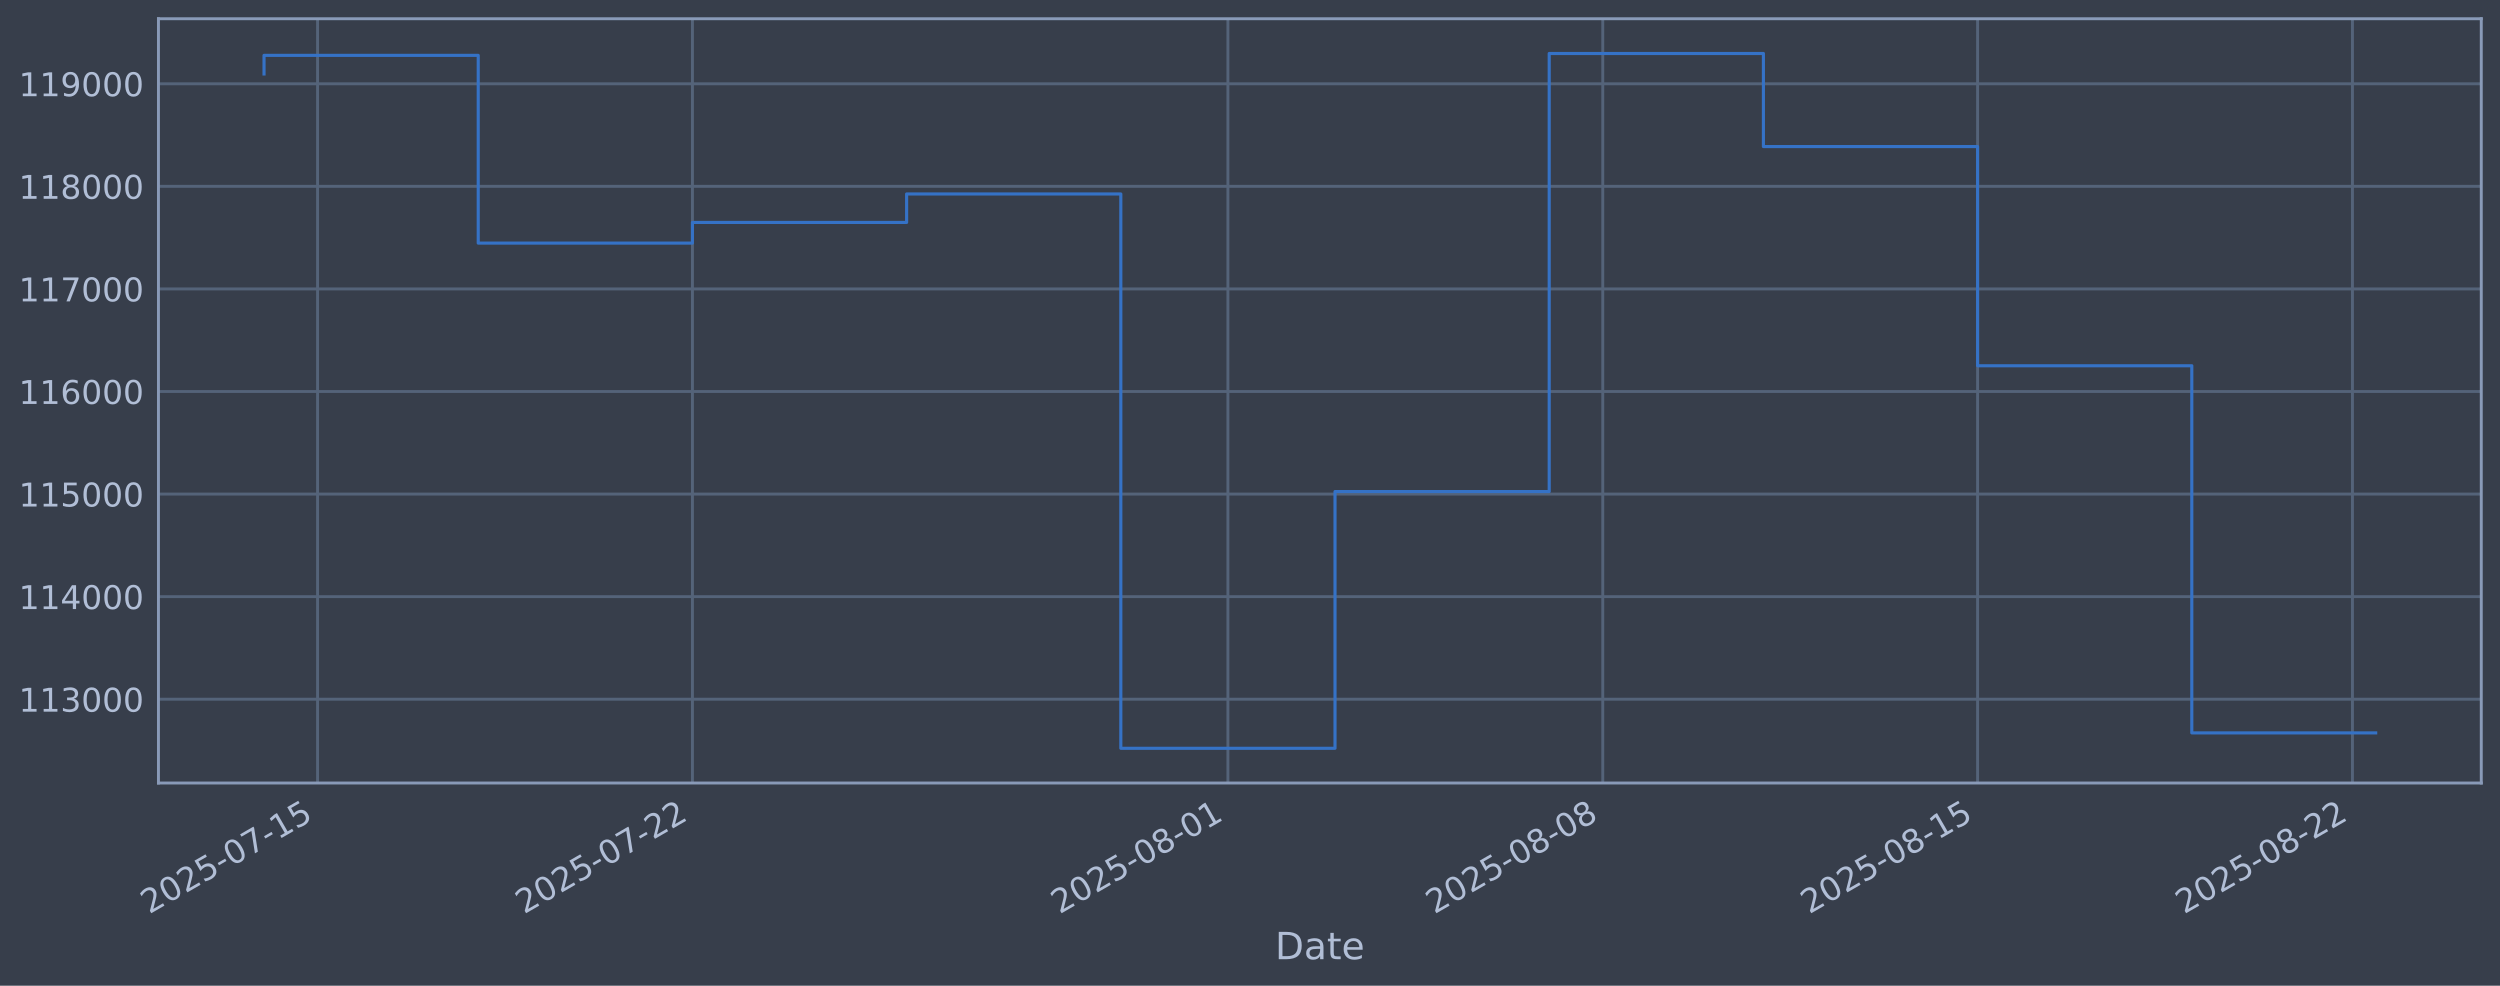
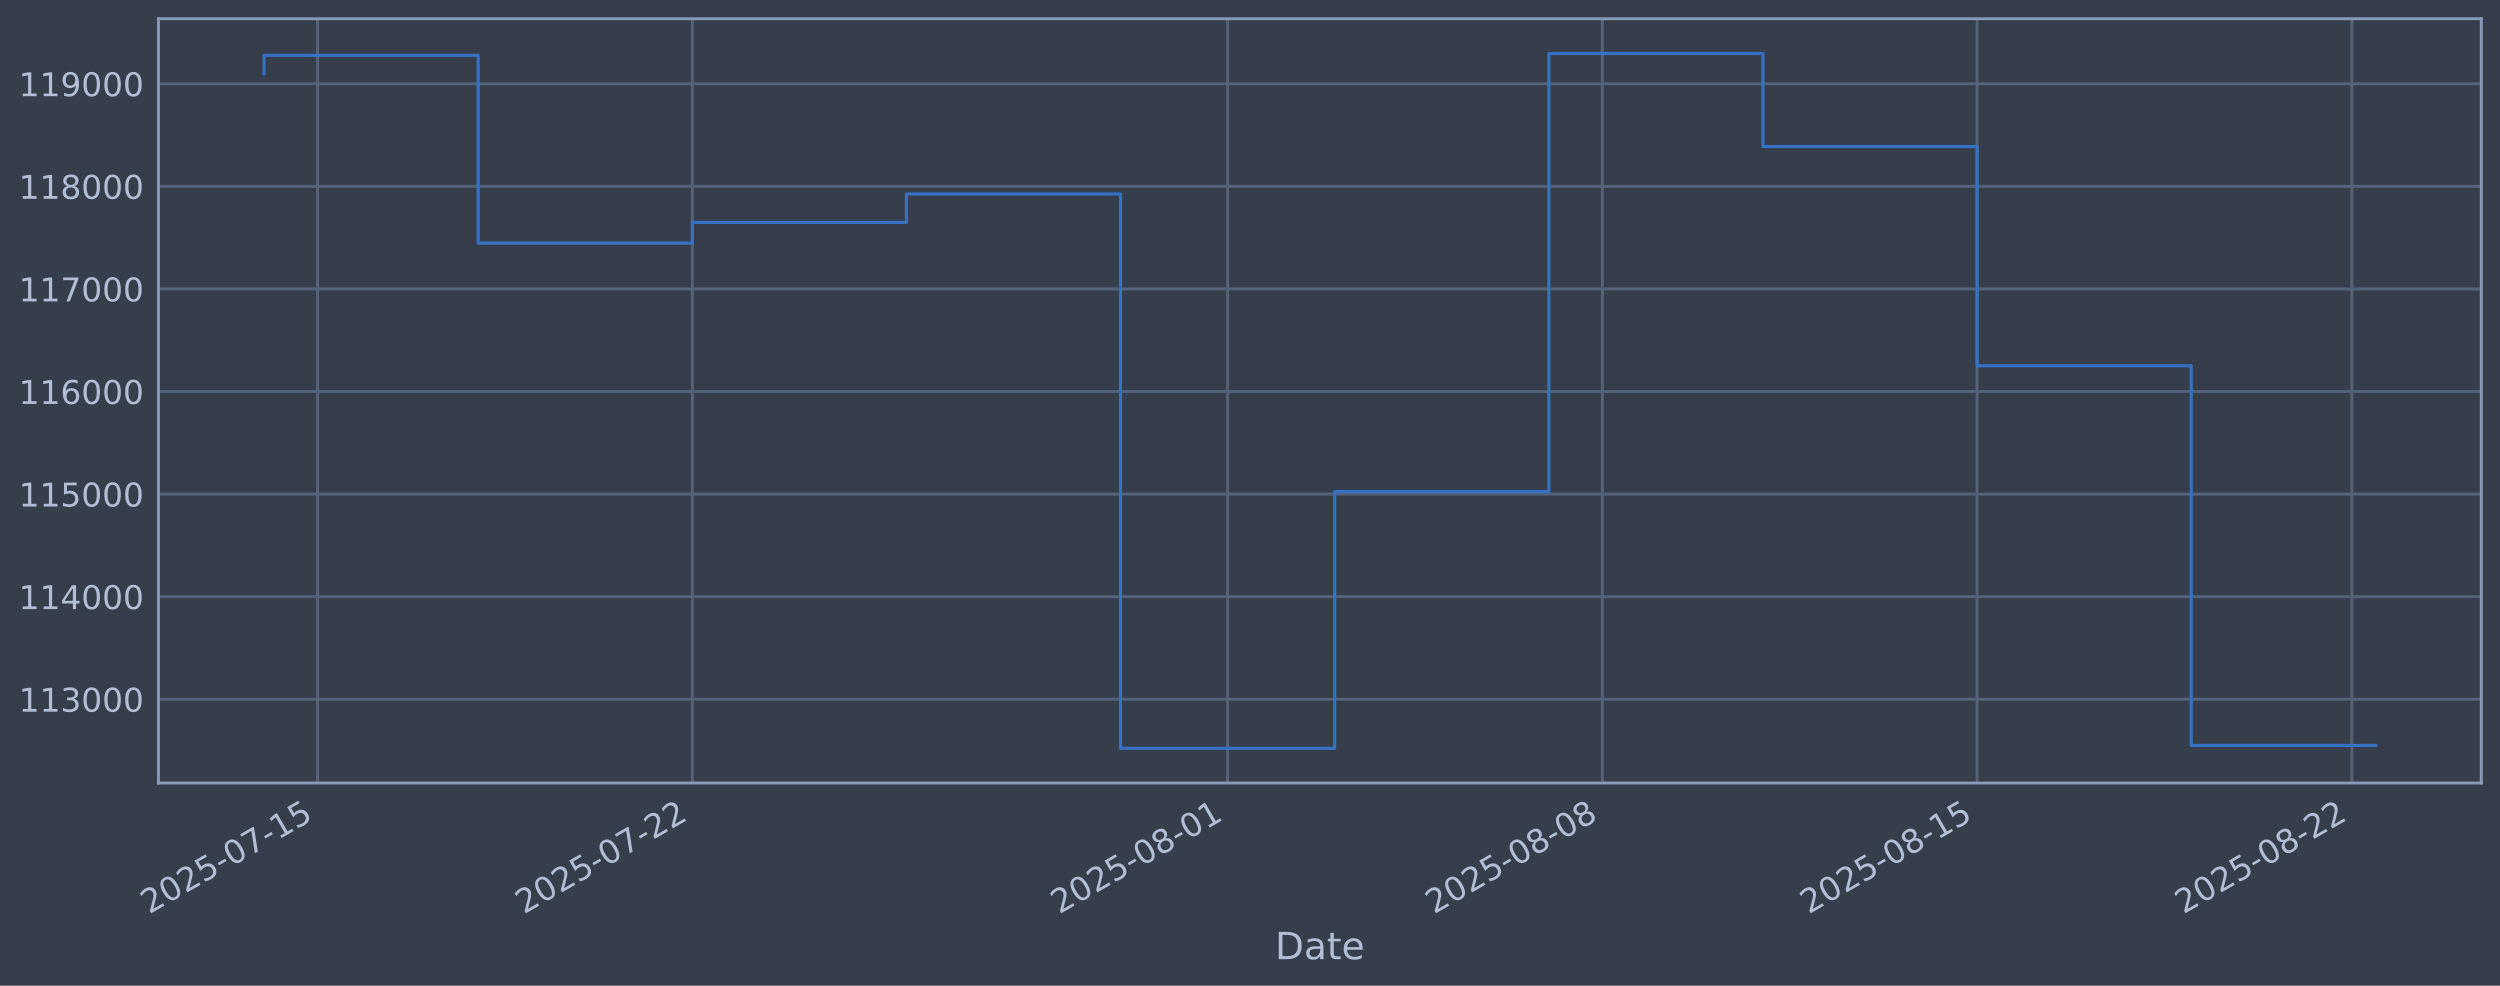
<svg xmlns="http://www.w3.org/2000/svg" xmlns:xlink="http://www.w3.org/1999/xlink" width="960.9pt" height="378.87pt" viewBox="0 0 960.9 378.87" version="1.1">
  <defs>
    <style type="text/css">*{stroke-linejoin: round; stroke-linecap: butt}</style>
  </defs>
  <g id="figure_1">
    <g id="patch_1">
      <path d="M 0 378.87  L 960.9 378.87  L 960.9 0  L 0 0  z " style="fill: #373e4b" />
    </g>
    <g id="axes_1">
      <g id="patch_2">
        <path d="M 60.901 300.96  L 953.701 300.96  L 953.701 7.2  L 60.901 7.2  z " style="fill: #373e4b" />
      </g>
      <g id="matplotlib.axis_1">
        <g id="xtick_1">
          <g id="line2d_1">
-             <path d="M 122.064 300.96  L 122.064 7.2  " clip-path="url(#p867b04a247)" style="fill: none; stroke: #546379; stroke-width: 1.12; stroke-linecap: square" />
+             <path d="M 122.058 300.96  L 122.058 7.2  " clip-path="url(#p6bbc671e72)" style="fill: none; stroke: #546379; stroke-width: 1.12; stroke-linecap: square" />
          </g>
          <g id="line2d_2" />
          <g id="text_1">
-             <g style="fill: #b1bed6" transform="translate(57.33891 351.4642) rotate(-30) scale(0.126 -0.126)">
+             <g style="fill: #b1bed6" transform="translate(57.33278 351.4642) rotate(-30) scale(0.126 -0.126)">
              <defs>
                <path id="DejaVuSans-32" d="M 1228 531  L 3431 531  L 3431 0  L 469 0  L 469 531  Q 828 903 1448 1529  Q 2069 2156 2228 2338  Q 2531 2678 2651 2914  Q 2772 3150 2772 3378  Q 2772 3750 2511 3984  Q 2250 4219 1831 4219  Q 1534 4219 1204 4116  Q 875 4013 500 3803  L 500 4441  Q 881 4594 1212 4672  Q 1544 4750 1819 4750  Q 2544 4750 2975 4387  Q 3406 4025 3406 3419  Q 3406 3131 3298 2873  Q 3191 2616 2906 2266  Q 2828 2175 2409 1742  Q 1991 1309 1228 531  z " transform="scale(0.015625)" />
                <path id="DejaVuSans-30" d="M 2034 4250  Q 1547 4250 1301 3770  Q 1056 3291 1056 2328  Q 1056 1369 1301 889  Q 1547 409 2034 409  Q 2525 409 2770 889  Q 3016 1369 3016 2328  Q 3016 3291 2770 3770  Q 2525 4250 2034 4250  z M 2034 4750  Q 2819 4750 3233 4129  Q 3647 3509 3647 2328  Q 3647 1150 3233 529  Q 2819 -91 2034 -91  Q 1250 -91 836 529  Q 422 1150 422 2328  Q 422 3509 836 4129  Q 1250 4750 2034 4750  z " transform="scale(0.015625)" />
                <path id="DejaVuSans-35" d="M 691 4666  L 3169 4666  L 3169 4134  L 1269 4134  L 1269 2991  Q 1406 3038 1543 3061  Q 1681 3084 1819 3084  Q 2600 3084 3056 2656  Q 3513 2228 3513 1497  Q 3513 744 3044 326  Q 2575 -91 1722 -91  Q 1428 -91 1123 -41  Q 819 9 494 109  L 494 744  Q 775 591 1075 516  Q 1375 441 1709 441  Q 2250 441 2565 725  Q 2881 1009 2881 1497  Q 2881 1984 2565 2268  Q 2250 2553 1709 2553  Q 1456 2553 1204 2497  Q 953 2441 691 2322  L 691 4666  z " transform="scale(0.015625)" />
                <path id="DejaVuSans-2d" d="M 313 2009  L 1997 2009  L 1997 1497  L 313 1497  L 313 2009  z " transform="scale(0.015625)" />
                <path id="DejaVuSans-37" d="M 525 4666  L 3525 4666  L 3525 4397  L 1831 0  L 1172 0  L 2766 4134  L 525 4134  L 525 4666  z " transform="scale(0.015625)" />
                <path id="DejaVuSans-31" d="M 794 531  L 1825 531  L 1825 4091  L 703 3866  L 703 4441  L 1819 4666  L 2450 4666  L 2450 531  L 3481 531  L 3481 0  L 794 0  L 794 531  z " transform="scale(0.015625)" />
              </defs>
              <use xlink:href="#DejaVuSans-32" />
              <use xlink:href="#DejaVuSans-30" transform="translate(63.62305 0)" />
              <use xlink:href="#DejaVuSans-32" transform="translate(127.2461 0)" />
              <use xlink:href="#DejaVuSans-35" transform="translate(190.8691 0)" />
              <use xlink:href="#DejaVuSans-2d" transform="translate(254.4922 0)" />
              <use xlink:href="#DejaVuSans-30" transform="translate(290.5762 0)" />
              <use xlink:href="#DejaVuSans-37" transform="translate(354.1992 0)" />
              <use xlink:href="#DejaVuSans-2d" transform="translate(417.8223 0)" />
              <use xlink:href="#DejaVuSans-31" transform="translate(453.9062 0)" />
              <use xlink:href="#DejaVuSans-35" transform="translate(517.5293 0)" />
            </g>
          </g>
        </g>
        <g id="xtick_2">
          <g id="line2d_3">
-             <path d="M 266.139 300.96  L 266.139 7.2  " clip-path="url(#p867b04a247)" style="fill: none; stroke: #546379; stroke-width: 1.12; stroke-linecap: square" />
+             <path d="M 266.09 300.96  L 266.09 7.2  " clip-path="url(#p6bbc671e72)" style="fill: none; stroke: #546379; stroke-width: 1.12; stroke-linecap: square" />
          </g>
          <g id="line2d_4" />
          <g id="text_2">
-             <g style="fill: #b1bed6" transform="translate(201.4136 351.4642) rotate(-30) scale(0.126 -0.126)">
+             <g style="fill: #b1bed6" transform="translate(201.3646 351.4642) rotate(-30) scale(0.126 -0.126)">
              <use xlink:href="#DejaVuSans-32" />
              <use xlink:href="#DejaVuSans-30" transform="translate(63.62305 0)" />
              <use xlink:href="#DejaVuSans-32" transform="translate(127.2461 0)" />
              <use xlink:href="#DejaVuSans-35" transform="translate(190.8691 0)" />
              <use xlink:href="#DejaVuSans-2d" transform="translate(254.4922 0)" />
              <use xlink:href="#DejaVuSans-30" transform="translate(290.5762 0)" />
              <use xlink:href="#DejaVuSans-37" transform="translate(354.1992 0)" />
              <use xlink:href="#DejaVuSans-2d" transform="translate(417.8223 0)" />
              <use xlink:href="#DejaVuSans-32" transform="translate(453.9062 0)" />
              <use xlink:href="#DejaVuSans-32" transform="translate(517.5293 0)" />
            </g>
          </g>
        </g>
        <g id="xtick_3">
          <g id="line2d_5">
-             <path d="M 471.96 300.96  L 471.96 7.2  " clip-path="url(#p867b04a247)" style="fill: none; stroke: #546379; stroke-width: 1.12; stroke-linecap: square" />
+             <path d="M 471.85 300.96  L 471.85 7.2  " clip-path="url(#p6bbc671e72)" style="fill: none; stroke: #546379; stroke-width: 1.12; stroke-linecap: square" />
          </g>
          <g id="line2d_6" />
          <g id="text_3">
-             <g style="fill: #b1bed6" transform="translate(407.2347 351.4642) rotate(-30) scale(0.126 -0.126)">
+             <g style="fill: #b1bed6" transform="translate(407.1243 351.4642) rotate(-30) scale(0.126 -0.126)">
              <defs>
                <path id="DejaVuSans-38" d="M 2034 2216  Q 1584 2216 1326 1975  Q 1069 1734 1069 1313  Q 1069 891 1326 650  Q 1584 409 2034 409  Q 2484 409 2743 651  Q 3003 894 3003 1313  Q 3003 1734 2745 1975  Q 2488 2216 2034 2216  z M 1403 2484  Q 997 2584 770 2862  Q 544 3141 544 3541  Q 544 4100 942 4425  Q 1341 4750 2034 4750  Q 2731 4750 3128 4425  Q 3525 4100 3525 3541  Q 3525 3141 3298 2862  Q 3072 2584 2669 2484  Q 3125 2378 3379 2068  Q 3634 1759 3634 1313  Q 3634 634 3220 271  Q 2806 -91 2034 -91  Q 1263 -91 848 271  Q 434 634 434 1313  Q 434 1759 690 2068  Q 947 2378 1403 2484  z M 1172 3481  Q 1172 3119 1398 2916  Q 1625 2713 2034 2713  Q 2441 2713 2670 2916  Q 2900 3119 2900 3481  Q 2900 3844 2670 4047  Q 2441 4250 2034 4250  Q 1625 4250 1398 4047  Q 1172 3844 1172 3481  z " transform="scale(0.015625)" />
              </defs>
              <use xlink:href="#DejaVuSans-32" />
              <use xlink:href="#DejaVuSans-30" transform="translate(63.62305 0)" />
              <use xlink:href="#DejaVuSans-32" transform="translate(127.2461 0)" />
              <use xlink:href="#DejaVuSans-35" transform="translate(190.8691 0)" />
              <use xlink:href="#DejaVuSans-2d" transform="translate(254.4922 0)" />
              <use xlink:href="#DejaVuSans-30" transform="translate(290.5762 0)" />
              <use xlink:href="#DejaVuSans-38" transform="translate(354.1992 0)" />
              <use xlink:href="#DejaVuSans-2d" transform="translate(417.8223 0)" />
              <use xlink:href="#DejaVuSans-30" transform="translate(453.9062 0)" />
              <use xlink:href="#DejaVuSans-31" transform="translate(517.5293 0)" />
            </g>
          </g>
        </g>
        <g id="xtick_4">
          <g id="line2d_7">
-             <path d="M 616.035 300.96  L 616.035 7.2  " clip-path="url(#p867b04a247)" style="fill: none; stroke: #546379; stroke-width: 1.12; stroke-linecap: square" />
+             <path d="M 615.882 300.96  L 615.882 7.2  " clip-path="url(#p6bbc671e72)" style="fill: none; stroke: #546379; stroke-width: 1.12; stroke-linecap: square" />
          </g>
          <g id="line2d_8" />
          <g id="text_4">
-             <g style="fill: #b1bed6" transform="translate(551.3094 351.4642) rotate(-30) scale(0.126 -0.126)">
+             <g style="fill: #b1bed6" transform="translate(551.1561 351.4642) rotate(-30) scale(0.126 -0.126)">
              <use xlink:href="#DejaVuSans-32" />
              <use xlink:href="#DejaVuSans-30" transform="translate(63.62305 0)" />
              <use xlink:href="#DejaVuSans-32" transform="translate(127.2461 0)" />
              <use xlink:href="#DejaVuSans-35" transform="translate(190.8691 0)" />
              <use xlink:href="#DejaVuSans-2d" transform="translate(254.4922 0)" />
              <use xlink:href="#DejaVuSans-30" transform="translate(290.5762 0)" />
              <use xlink:href="#DejaVuSans-38" transform="translate(354.1992 0)" />
              <use xlink:href="#DejaVuSans-2d" transform="translate(417.8223 0)" />
              <use xlink:href="#DejaVuSans-30" transform="translate(453.9062 0)" />
              <use xlink:href="#DejaVuSans-38" transform="translate(517.5293 0)" />
            </g>
          </g>
        </g>
        <g id="xtick_5">
          <g id="line2d_9">
-             <path d="M 760.11 300.96  L 760.11 7.2  " clip-path="url(#p867b04a247)" style="fill: none; stroke: #546379; stroke-width: 1.12; stroke-linecap: square" />
+             <path d="M 759.913 300.96  L 759.913 7.2  " clip-path="url(#p6bbc671e72)" style="fill: none; stroke: #546379; stroke-width: 1.12; stroke-linecap: square" />
          </g>
          <g id="line2d_10" />
          <g id="text_5">
-             <g style="fill: #b1bed6" transform="translate(695.3841 351.4642) rotate(-30) scale(0.126 -0.126)">
+             <g style="fill: #b1bed6" transform="translate(695.1878 351.4642) rotate(-30) scale(0.126 -0.126)">
              <use xlink:href="#DejaVuSans-32" />
              <use xlink:href="#DejaVuSans-30" transform="translate(63.62305 0)" />
              <use xlink:href="#DejaVuSans-32" transform="translate(127.2461 0)" />
              <use xlink:href="#DejaVuSans-35" transform="translate(190.8691 0)" />
              <use xlink:href="#DejaVuSans-2d" transform="translate(254.4922 0)" />
              <use xlink:href="#DejaVuSans-30" transform="translate(290.5762 0)" />
              <use xlink:href="#DejaVuSans-38" transform="translate(354.1992 0)" />
              <use xlink:href="#DejaVuSans-2d" transform="translate(417.8223 0)" />
              <use xlink:href="#DejaVuSans-31" transform="translate(453.9062 0)" />
              <use xlink:href="#DejaVuSans-35" transform="translate(517.5293 0)" />
            </g>
          </g>
        </g>
        <g id="xtick_6">
          <g id="line2d_11">
-             <path d="M 904.184 300.96  L 904.184 7.2  " clip-path="url(#p867b04a247)" style="fill: none; stroke: #546379; stroke-width: 1.12; stroke-linecap: square" />
+             <path d="M 903.945 300.96  L 903.945 7.2  " clip-path="url(#p6bbc671e72)" style="fill: none; stroke: #546379; stroke-width: 1.12; stroke-linecap: square" />
          </g>
          <g id="line2d_12" />
          <g id="text_6">
-             <g style="fill: #b1bed6" transform="translate(839.4588 351.4642) rotate(-30) scale(0.126 -0.126)">
+             <g style="fill: #b1bed6" transform="translate(839.2196 351.4642) rotate(-30) scale(0.126 -0.126)">
              <use xlink:href="#DejaVuSans-32" />
              <use xlink:href="#DejaVuSans-30" transform="translate(63.62305 0)" />
              <use xlink:href="#DejaVuSans-32" transform="translate(127.2461 0)" />
              <use xlink:href="#DejaVuSans-35" transform="translate(190.8691 0)" />
              <use xlink:href="#DejaVuSans-2d" transform="translate(254.4922 0)" />
              <use xlink:href="#DejaVuSans-30" transform="translate(290.5762 0)" />
              <use xlink:href="#DejaVuSans-38" transform="translate(354.1992 0)" />
              <use xlink:href="#DejaVuSans-2d" transform="translate(417.8223 0)" />
              <use xlink:href="#DejaVuSans-32" transform="translate(453.9062 0)" />
              <use xlink:href="#DejaVuSans-32" transform="translate(517.5293 0)" />
            </g>
          </g>
        </g>
        <g id="text_7">
          <g style="fill: #b1bed6" transform="translate(490.0914 368.6753) scale(0.144 -0.144)">
            <defs>
              <path id="DejaVuSans-44" d="M 1259 4147  L 1259 519  L 2022 519  Q 2988 519 3436 956  Q 3884 1394 3884 2338  Q 3884 3275 3436 3711  Q 2988 4147 2022 4147  L 1259 4147  z M 628 4666  L 1925 4666  Q 3281 4666 3915 4102  Q 4550 3538 4550 2338  Q 4550 1131 3912 565  Q 3275 0 1925 0  L 628 0  L 628 4666  z " transform="scale(0.015625)" />
              <path id="DejaVuSans-61" d="M 2194 1759  Q 1497 1759 1228 1600  Q 959 1441 959 1056  Q 959 750 1161 570  Q 1363 391 1709 391  Q 2188 391 2477 730  Q 2766 1069 2766 1631  L 2766 1759  L 2194 1759  z M 3341 1997  L 3341 0  L 2766 0  L 2766 531  Q 2569 213 2275 61  Q 1981 -91 1556 -91  Q 1019 -91 701 211  Q 384 513 384 1019  Q 384 1609 779 1909  Q 1175 2209 1959 2209  L 2766 2209  L 2766 2266  Q 2766 2663 2505 2880  Q 2244 3097 1772 3097  Q 1472 3097 1187 3025  Q 903 2953 641 2809  L 641 3341  Q 956 3463 1253 3523  Q 1550 3584 1831 3584  Q 2591 3584 2966 3190  Q 3341 2797 3341 1997  z " transform="scale(0.015625)" />
              <path id="DejaVuSans-74" d="M 1172 4494  L 1172 3500  L 2356 3500  L 2356 3053  L 1172 3053  L 1172 1153  Q 1172 725 1289 603  Q 1406 481 1766 481  L 2356 481  L 2356 0  L 1766 0  Q 1100 0 847 248  Q 594 497 594 1153  L 594 3053  L 172 3053  L 172 3500  L 594 3500  L 594 4494  L 1172 4494  z " transform="scale(0.015625)" />
              <path id="DejaVuSans-65" d="M 3597 1894  L 3597 1613  L 953 1613  Q 991 1019 1311 708  Q 1631 397 2203 397  Q 2534 397 2845 478  Q 3156 559 3463 722  L 3463 178  Q 3153 47 2828 -22  Q 2503 -91 2169 -91  Q 1331 -91 842 396  Q 353 884 353 1716  Q 353 2575 817 3079  Q 1281 3584 2069 3584  Q 2775 3584 3186 3129  Q 3597 2675 3597 1894  z M 3022 2063  Q 3016 2534 2758 2815  Q 2500 3097 2075 3097  Q 1594 3097 1305 2825  Q 1016 2553 972 2059  L 3022 2063  z " transform="scale(0.015625)" />
            </defs>
            <use xlink:href="#DejaVuSans-44" />
            <use xlink:href="#DejaVuSans-61" transform="translate(77.00195 0)" />
            <use xlink:href="#DejaVuSans-74" transform="translate(138.2812 0)" />
            <use xlink:href="#DejaVuSans-65" transform="translate(177.4902 0)" />
          </g>
        </g>
      </g>
      <g id="matplotlib.axis_2">
        <g id="ytick_1">
          <g id="line2d_13">
-             <path d="M 60.901 268.75  L 953.701 268.75  " clip-path="url(#p867b04a247)" style="fill: none; stroke: #546379; stroke-width: 1.12; stroke-linecap: square" />
+             <path d="M 60.901 268.75  L 953.701 268.75  " clip-path="url(#p6bbc671e72)" style="fill: none; stroke: #546379; stroke-width: 1.12; stroke-linecap: square" />
          </g>
          <g id="line2d_14" />
          <g id="text_8">
            <g style="fill: #b1bed6" transform="translate(7.2 273.5373) scale(0.126 -0.126)">
              <defs>
                <path id="DejaVuSans-33" d="M 2597 2516  Q 3050 2419 3304 2112  Q 3559 1806 3559 1356  Q 3559 666 3084 287  Q 2609 -91 1734 -91  Q 1441 -91 1130 -33  Q 819 25 488 141  L 488 750  Q 750 597 1062 519  Q 1375 441 1716 441  Q 2309 441 2620 675  Q 2931 909 2931 1356  Q 2931 1769 2642 2001  Q 2353 2234 1838 2234  L 1294 2234  L 1294 2753  L 1863 2753  Q 2328 2753 2575 2939  Q 2822 3125 2822 3475  Q 2822 3834 2567 4026  Q 2313 4219 1838 4219  Q 1578 4219 1281 4162  Q 984 4106 628 3988  L 628 4550  Q 988 4650 1302 4700  Q 1616 4750 1894 4750  Q 2613 4750 3031 4423  Q 3450 4097 3450 3541  Q 3450 3153 3228 2886  Q 3006 2619 2597 2516  z " transform="scale(0.015625)" />
              </defs>
              <use xlink:href="#DejaVuSans-31" />
              <use xlink:href="#DejaVuSans-31" transform="translate(63.62305 0)" />
              <use xlink:href="#DejaVuSans-33" transform="translate(127.2461 0)" />
              <use xlink:href="#DejaVuSans-30" transform="translate(190.8691 0)" />
              <use xlink:href="#DejaVuSans-30" transform="translate(254.4922 0)" />
              <use xlink:href="#DejaVuSans-30" transform="translate(318.1152 0)" />
            </g>
          </g>
        </g>
        <g id="ytick_2">
          <g id="line2d_15">
-             <path d="M 60.901 229.325  L 953.701 229.325  " clip-path="url(#p867b04a247)" style="fill: none; stroke: #546379; stroke-width: 1.12; stroke-linecap: square" />
+             <path d="M 60.901 229.325  L 953.701 229.325  " clip-path="url(#p6bbc671e72)" style="fill: none; stroke: #546379; stroke-width: 1.12; stroke-linecap: square" />
          </g>
          <g id="line2d_16" />
          <g id="text_9">
            <g style="fill: #b1bed6" transform="translate(7.2 234.1122) scale(0.126 -0.126)">
              <defs>
                <path id="DejaVuSans-34" d="M 2419 4116  L 825 1625  L 2419 1625  L 2419 4116  z M 2253 4666  L 3047 4666  L 3047 1625  L 3713 1625  L 3713 1100  L 3047 1100  L 3047 0  L 2419 0  L 2419 1100  L 313 1100  L 313 1709  L 2253 4666  z " transform="scale(0.015625)" />
              </defs>
              <use xlink:href="#DejaVuSans-31" />
              <use xlink:href="#DejaVuSans-31" transform="translate(63.62305 0)" />
              <use xlink:href="#DejaVuSans-34" transform="translate(127.2461 0)" />
              <use xlink:href="#DejaVuSans-30" transform="translate(190.8691 0)" />
              <use xlink:href="#DejaVuSans-30" transform="translate(254.4922 0)" />
              <use xlink:href="#DejaVuSans-30" transform="translate(318.1152 0)" />
            </g>
          </g>
        </g>
        <g id="ytick_3">
          <g id="line2d_17">
-             <path d="M 60.901 189.9  L 953.701 189.9  " clip-path="url(#p867b04a247)" style="fill: none; stroke: #546379; stroke-width: 1.12; stroke-linecap: square" />
+             <path d="M 60.901 189.9  L 953.701 189.9  " clip-path="url(#p6bbc671e72)" style="fill: none; stroke: #546379; stroke-width: 1.12; stroke-linecap: square" />
          </g>
          <g id="line2d_18" />
          <g id="text_10">
            <g style="fill: #b1bed6" transform="translate(7.2 194.6871) scale(0.126 -0.126)">
              <use xlink:href="#DejaVuSans-31" />
              <use xlink:href="#DejaVuSans-31" transform="translate(63.62305 0)" />
              <use xlink:href="#DejaVuSans-35" transform="translate(127.2461 0)" />
              <use xlink:href="#DejaVuSans-30" transform="translate(190.8691 0)" />
              <use xlink:href="#DejaVuSans-30" transform="translate(254.4922 0)" />
              <use xlink:href="#DejaVuSans-30" transform="translate(318.1152 0)" />
            </g>
          </g>
        </g>
        <g id="ytick_4">
          <g id="line2d_19">
-             <path d="M 60.901 150.475  L 953.701 150.475  " clip-path="url(#p867b04a247)" style="fill: none; stroke: #546379; stroke-width: 1.12; stroke-linecap: square" />
+             <path d="M 60.901 150.475  L 953.701 150.475  " clip-path="url(#p6bbc671e72)" style="fill: none; stroke: #546379; stroke-width: 1.12; stroke-linecap: square" />
          </g>
          <g id="line2d_20" />
          <g id="text_11">
            <g style="fill: #b1bed6" transform="translate(7.2 155.262) scale(0.126 -0.126)">
              <defs>
                <path id="DejaVuSans-36" d="M 2113 2584  Q 1688 2584 1439 2293  Q 1191 2003 1191 1497  Q 1191 994 1439 701  Q 1688 409 2113 409  Q 2538 409 2786 701  Q 3034 994 3034 1497  Q 3034 2003 2786 2293  Q 2538 2584 2113 2584  z M 3366 4563  L 3366 3988  Q 3128 4100 2886 4159  Q 2644 4219 2406 4219  Q 1781 4219 1451 3797  Q 1122 3375 1075 2522  Q 1259 2794 1537 2939  Q 1816 3084 2150 3084  Q 2853 3084 3261 2657  Q 3669 2231 3669 1497  Q 3669 778 3244 343  Q 2819 -91 2113 -91  Q 1303 -91 875 529  Q 447 1150 447 2328  Q 447 3434 972 4092  Q 1497 4750 2381 4750  Q 2619 4750 2861 4703  Q 3103 4656 3366 4563  z " transform="scale(0.015625)" />
              </defs>
              <use xlink:href="#DejaVuSans-31" />
              <use xlink:href="#DejaVuSans-31" transform="translate(63.62305 0)" />
              <use xlink:href="#DejaVuSans-36" transform="translate(127.2461 0)" />
              <use xlink:href="#DejaVuSans-30" transform="translate(190.8691 0)" />
              <use xlink:href="#DejaVuSans-30" transform="translate(254.4922 0)" />
              <use xlink:href="#DejaVuSans-30" transform="translate(318.1152 0)" />
            </g>
          </g>
        </g>
        <g id="ytick_5">
          <g id="line2d_21">
-             <path d="M 60.901 111.05  L 953.701 111.05  " clip-path="url(#p867b04a247)" style="fill: none; stroke: #546379; stroke-width: 1.12; stroke-linecap: square" />
+             <path d="M 60.901 111.05  L 953.701 111.05  " clip-path="url(#p6bbc671e72)" style="fill: none; stroke: #546379; stroke-width: 1.12; stroke-linecap: square" />
          </g>
          <g id="line2d_22" />
          <g id="text_12">
            <g style="fill: #b1bed6" transform="translate(7.2 115.8369) scale(0.126 -0.126)">
              <use xlink:href="#DejaVuSans-31" />
              <use xlink:href="#DejaVuSans-31" transform="translate(63.62305 0)" />
              <use xlink:href="#DejaVuSans-37" transform="translate(127.2461 0)" />
              <use xlink:href="#DejaVuSans-30" transform="translate(190.8691 0)" />
              <use xlink:href="#DejaVuSans-30" transform="translate(254.4922 0)" />
              <use xlink:href="#DejaVuSans-30" transform="translate(318.1152 0)" />
            </g>
          </g>
        </g>
        <g id="ytick_6">
          <g id="line2d_23">
-             <path d="M 60.901 71.625  L 953.701 71.625  " clip-path="url(#p867b04a247)" style="fill: none; stroke: #546379; stroke-width: 1.12; stroke-linecap: square" />
+             <path d="M 60.901 71.625  L 953.701 71.625  " clip-path="url(#p6bbc671e72)" style="fill: none; stroke: #546379; stroke-width: 1.12; stroke-linecap: square" />
          </g>
          <g id="line2d_24" />
          <g id="text_13">
            <g style="fill: #b1bed6" transform="translate(7.2 76.4118) scale(0.126 -0.126)">
              <use xlink:href="#DejaVuSans-31" />
              <use xlink:href="#DejaVuSans-31" transform="translate(63.62305 0)" />
              <use xlink:href="#DejaVuSans-38" transform="translate(127.2461 0)" />
              <use xlink:href="#DejaVuSans-30" transform="translate(190.8691 0)" />
              <use xlink:href="#DejaVuSans-30" transform="translate(254.4922 0)" />
              <use xlink:href="#DejaVuSans-30" transform="translate(318.1152 0)" />
            </g>
          </g>
        </g>
        <g id="ytick_7">
          <g id="line2d_25">
-             <path d="M 60.901 32.2  L 953.701 32.2  " clip-path="url(#p867b04a247)" style="fill: none; stroke: #546379; stroke-width: 1.12; stroke-linecap: square" />
+             <path d="M 60.901 32.2  L 953.701 32.2  " clip-path="url(#p6bbc671e72)" style="fill: none; stroke: #546379; stroke-width: 1.12; stroke-linecap: square" />
          </g>
          <g id="line2d_26" />
          <g id="text_14">
            <g style="fill: #b1bed6" transform="translate(7.2 36.9867) scale(0.126 -0.126)">
              <defs>
                <path id="DejaVuSans-39" d="M 703 97  L 703 672  Q 941 559 1184 500  Q 1428 441 1663 441  Q 2288 441 2617 861  Q 2947 1281 2994 2138  Q 2813 1869 2534 1725  Q 2256 1581 1919 1581  Q 1219 1581 811 2004  Q 403 2428 403 3163  Q 403 3881 828 4315  Q 1253 4750 1959 4750  Q 2769 4750 3195 4129  Q 3622 3509 3622 2328  Q 3622 1225 3098 567  Q 2575 -91 1691 -91  Q 1453 -91 1209 -44  Q 966 3 703 97  z M 1959 2075  Q 2384 2075 2632 2365  Q 2881 2656 2881 3163  Q 2881 3666 2632 3958  Q 2384 4250 1959 4250  Q 1534 4250 1286 3958  Q 1038 3666 1038 3163  Q 1038 2656 1286 2365  Q 1534 2075 1959 2075  z " transform="scale(0.015625)" />
              </defs>
              <use xlink:href="#DejaVuSans-31" />
              <use xlink:href="#DejaVuSans-31" transform="translate(63.62305 0)" />
              <use xlink:href="#DejaVuSans-39" transform="translate(127.2461 0)" />
              <use xlink:href="#DejaVuSans-30" transform="translate(190.8691 0)" />
              <use xlink:href="#DejaVuSans-30" transform="translate(254.4922 0)" />
              <use xlink:href="#DejaVuSans-30" transform="translate(318.1152 0)" />
            </g>
          </g>
        </g>
      </g>
      <g id="line2d_27">
-         <path d="M 101.482 28.439  L 101.482 21.285  L 183.811 21.285  L 183.811 93.435  L 266.139 93.435  L 266.139 85.489  L 348.468 85.489  L 348.468 74.56  L 430.796 74.56  L 430.796 287.607  L 513.124 287.607  L 513.124 188.936  L 595.453 188.936  L 595.453 20.553  L 677.781 20.553  L 677.781 56.332  L 760.11 56.332  L 760.11 140.575  L 842.438 140.575  L 842.438 281.69  L 913.119 281.69  " clip-path="url(#p867b04a247)" style="fill: none; stroke: #3572c6; stroke-width: 1.2; stroke-linecap: square" />
+         <path d="M 101.482 28.439  L 101.482 21.285  L 183.786 21.285  L 183.786 93.435  L 266.09 93.435  L 266.09 85.489  L 348.394 85.489  L 348.394 74.56  L 430.698 74.56  L 430.698 287.607  L 513.002 287.607  L 513.002 188.936  L 595.306 188.936  L 595.306 20.553  L 677.609 20.553  L 677.609 56.332  L 759.913 56.332  L 759.913 140.575  L 842.217 140.575  L 842.217 286.518  L 913.119 286.518  " clip-path="url(#p6bbc671e72)" style="fill: none; stroke: #3572c6; stroke-width: 1.2; stroke-linecap: square" />
      </g>
      <g id="patch_3">
        <path d="M 60.901 300.96  L 60.901 7.2  " style="fill: none; stroke: #899ab8; stroke-width: 1.12; stroke-linejoin: miter; stroke-linecap: square" />
      </g>
      <g id="patch_4">
        <path d="M 953.701 300.96  L 953.701 7.2  " style="fill: none; stroke: #899ab8; stroke-width: 1.12; stroke-linejoin: miter; stroke-linecap: square" />
      </g>
      <g id="patch_5">
        <path d="M 60.901 300.96  L 953.701 300.96  " style="fill: none; stroke: #899ab8; stroke-width: 1.12; stroke-linejoin: miter; stroke-linecap: square" />
      </g>
      <g id="patch_6">
        <path d="M 60.901 7.2  L 953.701 7.2  " style="fill: none; stroke: #899ab8; stroke-width: 1.12; stroke-linejoin: miter; stroke-linecap: square" />
      </g>
    </g>
  </g>
  <defs>
-     <clipPath id="p867b04a247">
+     <clipPath id="p6bbc671e72">
      <rect x="60.901" y="7.2" width="892.8" height="293.76" />
    </clipPath>
  </defs>
</svg>
